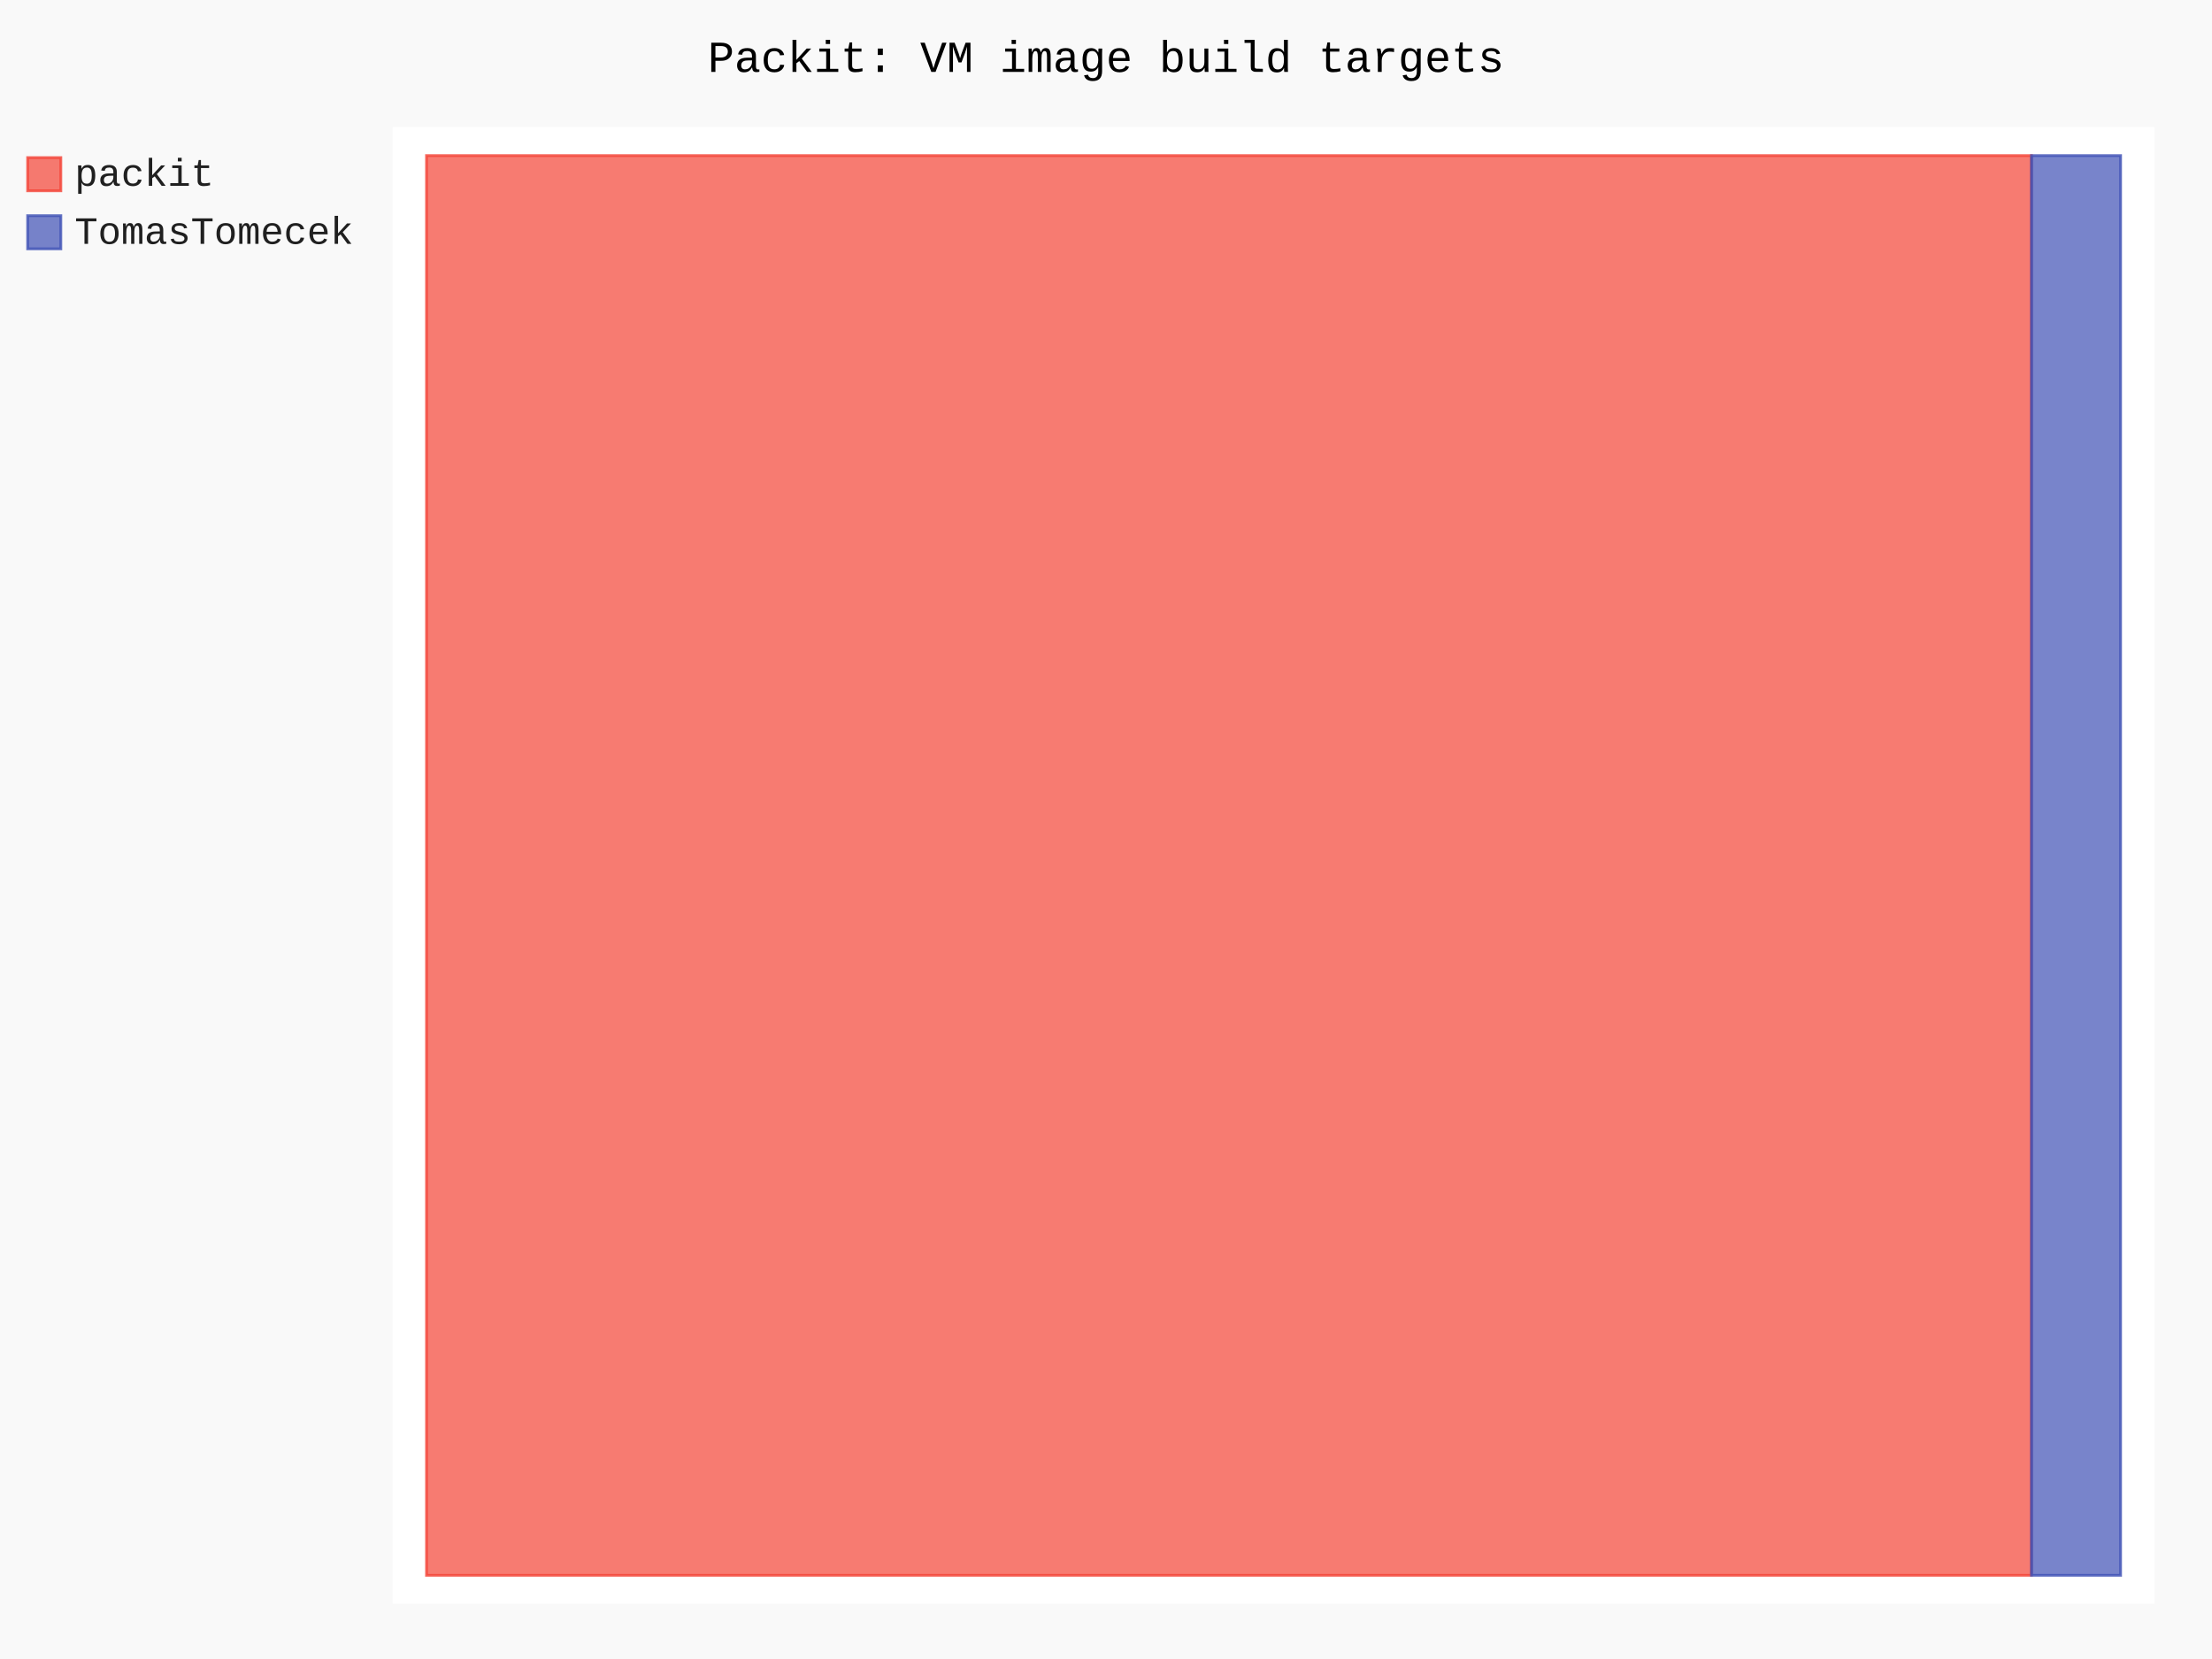
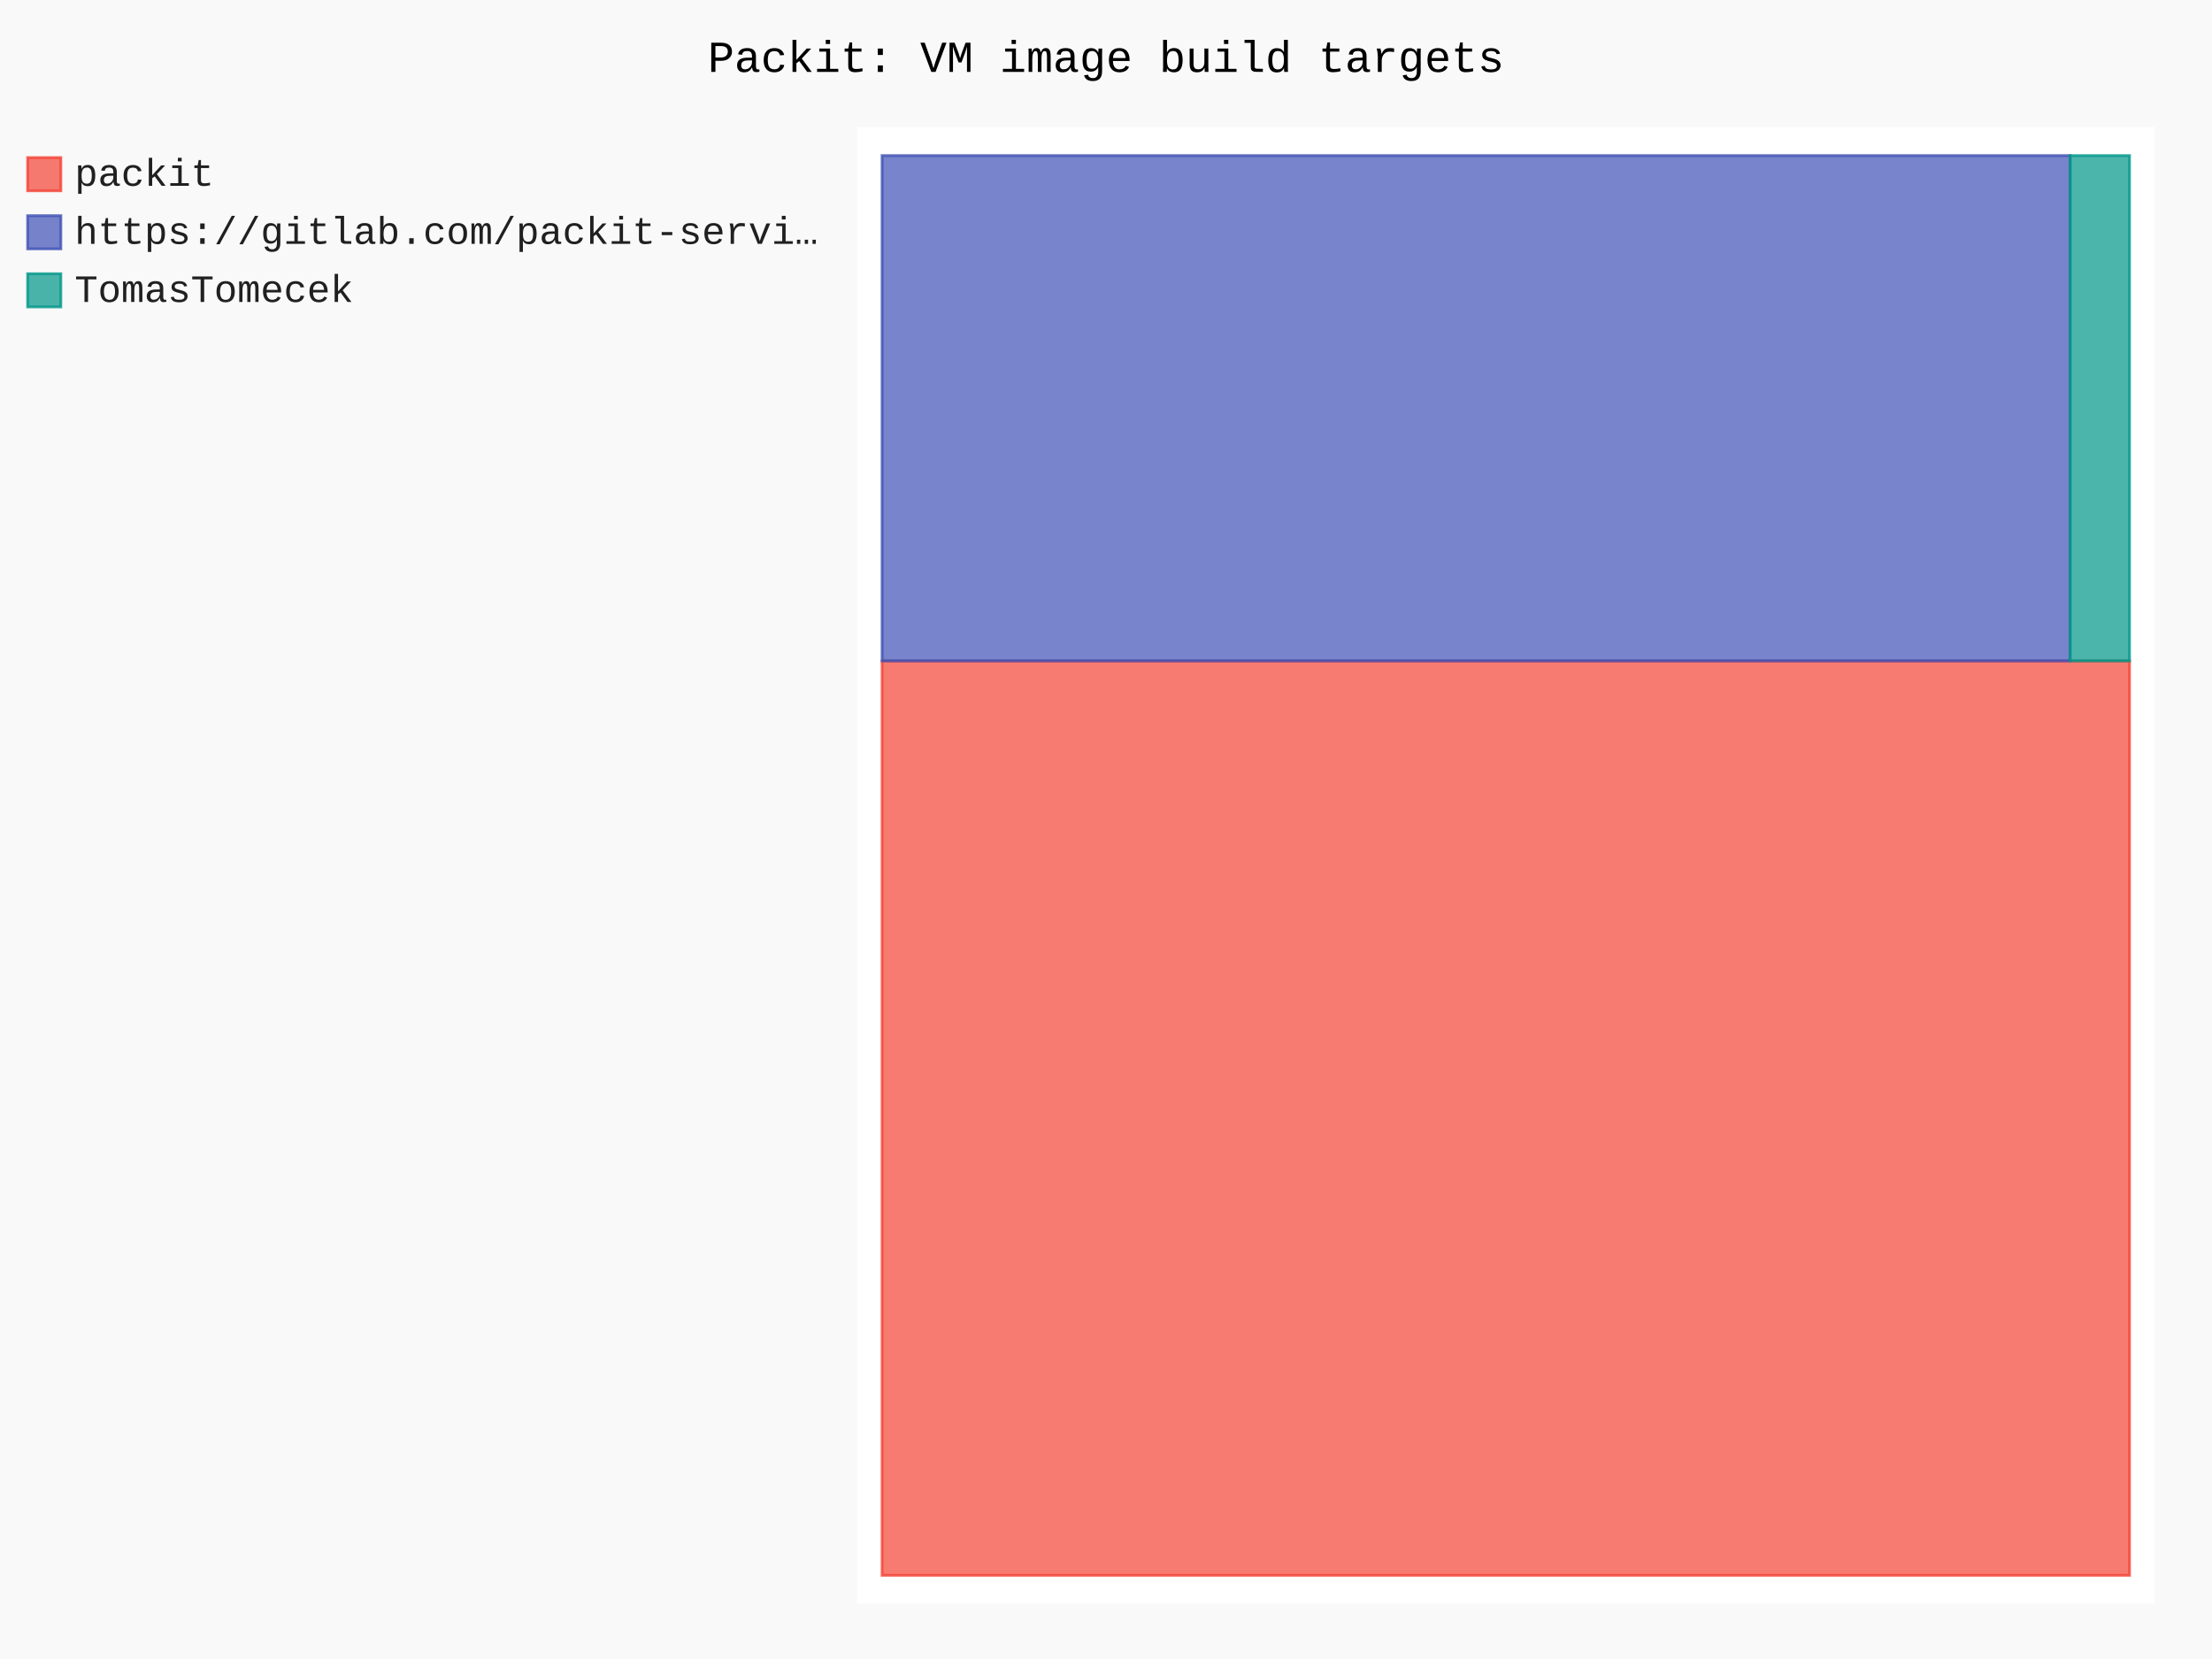
- <svg xmlns="http://www.w3.org/2000/svg" id="chart-ea1c4274-9be2-4c77-97bc-57f62d2c9e60" class="pygal-chart" viewBox="0 0 800 600">
+ <svg xmlns="http://www.w3.org/2000/svg" id="chart-b9f43217-8a1e-4e3f-b175-f14660347b4f" class="pygal-chart" viewBox="0 0 800 600">
  <defs>
-     <style type="text/css">#chart-ea1c4274-9be2-4c77-97bc-57f62d2c9e60{-webkit-user-select:none;-webkit-font-smoothing:antialiased;font-family:Consolas,"Liberation Mono",Menlo,Courier,monospace}#chart-ea1c4274-9be2-4c77-97bc-57f62d2c9e60 .title{font-family:Consolas,"Liberation Mono",Menlo,Courier,monospace;font-size:16px}#chart-ea1c4274-9be2-4c77-97bc-57f62d2c9e60 .legends .legend text{font-family:Consolas,"Liberation Mono",Menlo,Courier,monospace;font-size:14px}#chart-ea1c4274-9be2-4c77-97bc-57f62d2c9e60 .axis text{font-family:Consolas,"Liberation Mono",Menlo,Courier,monospace;font-size:10px}#chart-ea1c4274-9be2-4c77-97bc-57f62d2c9e60 .axis text.major{font-family:Consolas,"Liberation Mono",Menlo,Courier,monospace;font-size:10px}#chart-ea1c4274-9be2-4c77-97bc-57f62d2c9e60 .text-overlay text.value{font-family:Consolas,"Liberation Mono",Menlo,Courier,monospace;font-size:16px}#chart-ea1c4274-9be2-4c77-97bc-57f62d2c9e60 .text-overlay text.label{font-family:Consolas,"Liberation Mono",Menlo,Courier,monospace;font-size:10px}#chart-ea1c4274-9be2-4c77-97bc-57f62d2c9e60 .tooltip{font-family:Consolas,"Liberation Mono",Menlo,Courier,monospace;font-size:14px}#chart-ea1c4274-9be2-4c77-97bc-57f62d2c9e60 text.no_data{font-family:Consolas,"Liberation Mono",Menlo,Courier,monospace;font-size:64px}
- #chart-ea1c4274-9be2-4c77-97bc-57f62d2c9e60{background-color:rgba(249,249,249,1)}#chart-ea1c4274-9be2-4c77-97bc-57f62d2c9e60 path,#chart-ea1c4274-9be2-4c77-97bc-57f62d2c9e60 line,#chart-ea1c4274-9be2-4c77-97bc-57f62d2c9e60 rect,#chart-ea1c4274-9be2-4c77-97bc-57f62d2c9e60 circle{-webkit-transition:150ms;-moz-transition:150ms;transition:150ms}#chart-ea1c4274-9be2-4c77-97bc-57f62d2c9e60 .graph &gt; .background{fill:rgba(249,249,249,1)}#chart-ea1c4274-9be2-4c77-97bc-57f62d2c9e60 .plot &gt; .background{fill:rgba(255,255,255,1)}#chart-ea1c4274-9be2-4c77-97bc-57f62d2c9e60 .graph{fill:rgba(0,0,0,.87)}#chart-ea1c4274-9be2-4c77-97bc-57f62d2c9e60 text.no_data{fill:rgba(0,0,0,1)}#chart-ea1c4274-9be2-4c77-97bc-57f62d2c9e60 .title{fill:rgba(0,0,0,1)}#chart-ea1c4274-9be2-4c77-97bc-57f62d2c9e60 .legends .legend text{fill:rgba(0,0,0,.87)}#chart-ea1c4274-9be2-4c77-97bc-57f62d2c9e60 .legends .legend:hover text{fill:rgba(0,0,0,1)}#chart-ea1c4274-9be2-4c77-97bc-57f62d2c9e60 .axis .line{stroke:rgba(0,0,0,1)}#chart-ea1c4274-9be2-4c77-97bc-57f62d2c9e60 .axis .guide.line{stroke:rgba(0,0,0,.54)}#chart-ea1c4274-9be2-4c77-97bc-57f62d2c9e60 .axis .major.line{stroke:rgba(0,0,0,.87)}#chart-ea1c4274-9be2-4c77-97bc-57f62d2c9e60 .axis text.major{fill:rgba(0,0,0,1)}#chart-ea1c4274-9be2-4c77-97bc-57f62d2c9e60 .axis.y .guides:hover .guide.line,#chart-ea1c4274-9be2-4c77-97bc-57f62d2c9e60 .line-graph .axis.x .guides:hover .guide.line,#chart-ea1c4274-9be2-4c77-97bc-57f62d2c9e60 .stackedline-graph .axis.x .guides:hover .guide.line,#chart-ea1c4274-9be2-4c77-97bc-57f62d2c9e60 .xy-graph .axis.x .guides:hover .guide.line{stroke:rgba(0,0,0,1)}#chart-ea1c4274-9be2-4c77-97bc-57f62d2c9e60 .axis .guides:hover text{fill:rgba(0,0,0,1)}#chart-ea1c4274-9be2-4c77-97bc-57f62d2c9e60 .reactive{fill-opacity:.7;stroke-opacity:.8;stroke-width:1}#chart-ea1c4274-9be2-4c77-97bc-57f62d2c9e60 .ci{stroke:rgba(0,0,0,.87)}#chart-ea1c4274-9be2-4c77-97bc-57f62d2c9e60 .reactive.active,#chart-ea1c4274-9be2-4c77-97bc-57f62d2c9e60 .active .reactive{fill-opacity:.8;stroke-opacity:.9;stroke-width:4}#chart-ea1c4274-9be2-4c77-97bc-57f62d2c9e60 .ci .reactive.active{stroke-width:1.5}#chart-ea1c4274-9be2-4c77-97bc-57f62d2c9e60 .series text{fill:rgba(0,0,0,1)}#chart-ea1c4274-9be2-4c77-97bc-57f62d2c9e60 .tooltip rect{fill:rgba(255,255,255,1);stroke:rgba(0,0,0,1);-webkit-transition:opacity 150ms;-moz-transition:opacity 150ms;transition:opacity 150ms}#chart-ea1c4274-9be2-4c77-97bc-57f62d2c9e60 .tooltip .label{fill:rgba(0,0,0,.87)}#chart-ea1c4274-9be2-4c77-97bc-57f62d2c9e60 .tooltip .label{fill:rgba(0,0,0,.87)}#chart-ea1c4274-9be2-4c77-97bc-57f62d2c9e60 .tooltip .legend{font-size:.8em;fill:rgba(0,0,0,.54)}#chart-ea1c4274-9be2-4c77-97bc-57f62d2c9e60 .tooltip .x_label{font-size:.6em;fill:rgba(0,0,0,1)}#chart-ea1c4274-9be2-4c77-97bc-57f62d2c9e60 .tooltip .xlink{font-size:.5em;text-decoration:underline}#chart-ea1c4274-9be2-4c77-97bc-57f62d2c9e60 .tooltip .value{font-size:1.5em}#chart-ea1c4274-9be2-4c77-97bc-57f62d2c9e60 .bound{font-size:.5em}#chart-ea1c4274-9be2-4c77-97bc-57f62d2c9e60 .max-value{font-size:.75em;fill:rgba(0,0,0,.54)}#chart-ea1c4274-9be2-4c77-97bc-57f62d2c9e60 .map-element{fill:rgba(255,255,255,1);stroke:rgba(0,0,0,.54) !important}#chart-ea1c4274-9be2-4c77-97bc-57f62d2c9e60 .map-element .reactive{fill-opacity:inherit;stroke-opacity:inherit}#chart-ea1c4274-9be2-4c77-97bc-57f62d2c9e60 .color-0,#chart-ea1c4274-9be2-4c77-97bc-57f62d2c9e60 .color-0 a:visited{stroke:#F44336;fill:#F44336}#chart-ea1c4274-9be2-4c77-97bc-57f62d2c9e60 .color-1,#chart-ea1c4274-9be2-4c77-97bc-57f62d2c9e60 .color-1 a:visited{stroke:#3F51B5;fill:#3F51B5}#chart-ea1c4274-9be2-4c77-97bc-57f62d2c9e60 .text-overlay .color-0 text{fill:black}#chart-ea1c4274-9be2-4c77-97bc-57f62d2c9e60 .text-overlay .color-1 text{fill:black}
- #chart-ea1c4274-9be2-4c77-97bc-57f62d2c9e60 text.no_data{text-anchor:middle}#chart-ea1c4274-9be2-4c77-97bc-57f62d2c9e60 .guide.line{fill:none}#chart-ea1c4274-9be2-4c77-97bc-57f62d2c9e60 .centered{text-anchor:middle}#chart-ea1c4274-9be2-4c77-97bc-57f62d2c9e60 .title{text-anchor:middle}#chart-ea1c4274-9be2-4c77-97bc-57f62d2c9e60 .legends .legend text{fill-opacity:1}#chart-ea1c4274-9be2-4c77-97bc-57f62d2c9e60 .axis.x text{text-anchor:middle}#chart-ea1c4274-9be2-4c77-97bc-57f62d2c9e60 .axis.x:not(.web) text[transform]{text-anchor:start}#chart-ea1c4274-9be2-4c77-97bc-57f62d2c9e60 .axis.x:not(.web) text[transform].backwards{text-anchor:end}#chart-ea1c4274-9be2-4c77-97bc-57f62d2c9e60 .axis.y text{text-anchor:end}#chart-ea1c4274-9be2-4c77-97bc-57f62d2c9e60 .axis.y text[transform].backwards{text-anchor:start}#chart-ea1c4274-9be2-4c77-97bc-57f62d2c9e60 .axis.y2 text{text-anchor:start}#chart-ea1c4274-9be2-4c77-97bc-57f62d2c9e60 .axis.y2 text[transform].backwards{text-anchor:end}#chart-ea1c4274-9be2-4c77-97bc-57f62d2c9e60 .axis .guide.line{stroke-dasharray:4,4;stroke:black}#chart-ea1c4274-9be2-4c77-97bc-57f62d2c9e60 .axis .major.guide.line{stroke-dasharray:6,6;stroke:black}#chart-ea1c4274-9be2-4c77-97bc-57f62d2c9e60 .horizontal .axis.y .guide.line,#chart-ea1c4274-9be2-4c77-97bc-57f62d2c9e60 .horizontal .axis.y2 .guide.line,#chart-ea1c4274-9be2-4c77-97bc-57f62d2c9e60 .vertical .axis.x .guide.line{opacity:0}#chart-ea1c4274-9be2-4c77-97bc-57f62d2c9e60 .horizontal .axis.always_show .guide.line,#chart-ea1c4274-9be2-4c77-97bc-57f62d2c9e60 .vertical .axis.always_show .guide.line{opacity:1 !important}#chart-ea1c4274-9be2-4c77-97bc-57f62d2c9e60 .axis.y .guides:hover .guide.line,#chart-ea1c4274-9be2-4c77-97bc-57f62d2c9e60 .axis.y2 .guides:hover .guide.line,#chart-ea1c4274-9be2-4c77-97bc-57f62d2c9e60 .axis.x .guides:hover .guide.line{opacity:1}#chart-ea1c4274-9be2-4c77-97bc-57f62d2c9e60 .axis .guides:hover text{opacity:1}#chart-ea1c4274-9be2-4c77-97bc-57f62d2c9e60 .nofill{fill:none}#chart-ea1c4274-9be2-4c77-97bc-57f62d2c9e60 .subtle-fill{fill-opacity:.2}#chart-ea1c4274-9be2-4c77-97bc-57f62d2c9e60 .dot{stroke-width:1px;fill-opacity:1;stroke-opacity:1}#chart-ea1c4274-9be2-4c77-97bc-57f62d2c9e60 .dot.active{stroke-width:5px}#chart-ea1c4274-9be2-4c77-97bc-57f62d2c9e60 .dot.negative{fill:transparent}#chart-ea1c4274-9be2-4c77-97bc-57f62d2c9e60 text,#chart-ea1c4274-9be2-4c77-97bc-57f62d2c9e60 tspan{stroke:none !important}#chart-ea1c4274-9be2-4c77-97bc-57f62d2c9e60 .series text.active{opacity:1}#chart-ea1c4274-9be2-4c77-97bc-57f62d2c9e60 .tooltip rect{fill-opacity:.95;stroke-width:.5}#chart-ea1c4274-9be2-4c77-97bc-57f62d2c9e60 .tooltip text{fill-opacity:1}#chart-ea1c4274-9be2-4c77-97bc-57f62d2c9e60 .showable{visibility:hidden}#chart-ea1c4274-9be2-4c77-97bc-57f62d2c9e60 .showable.shown{visibility:visible}#chart-ea1c4274-9be2-4c77-97bc-57f62d2c9e60 .gauge-background{fill:rgba(229,229,229,1);stroke:none}#chart-ea1c4274-9be2-4c77-97bc-57f62d2c9e60 .bg-lines{stroke:rgba(249,249,249,1);stroke-width:2px}</style>
+     <style type="text/css">#chart-b9f43217-8a1e-4e3f-b175-f14660347b4f{-webkit-user-select:none;-webkit-font-smoothing:antialiased;font-family:Consolas,"Liberation Mono",Menlo,Courier,monospace}#chart-b9f43217-8a1e-4e3f-b175-f14660347b4f .title{font-family:Consolas,"Liberation Mono",Menlo,Courier,monospace;font-size:16px}#chart-b9f43217-8a1e-4e3f-b175-f14660347b4f .legends .legend text{font-family:Consolas,"Liberation Mono",Menlo,Courier,monospace;font-size:14px}#chart-b9f43217-8a1e-4e3f-b175-f14660347b4f .axis text{font-family:Consolas,"Liberation Mono",Menlo,Courier,monospace;font-size:10px}#chart-b9f43217-8a1e-4e3f-b175-f14660347b4f .axis text.major{font-family:Consolas,"Liberation Mono",Menlo,Courier,monospace;font-size:10px}#chart-b9f43217-8a1e-4e3f-b175-f14660347b4f .text-overlay text.value{font-family:Consolas,"Liberation Mono",Menlo,Courier,monospace;font-size:16px}#chart-b9f43217-8a1e-4e3f-b175-f14660347b4f .text-overlay text.label{font-family:Consolas,"Liberation Mono",Menlo,Courier,monospace;font-size:10px}#chart-b9f43217-8a1e-4e3f-b175-f14660347b4f .tooltip{font-family:Consolas,"Liberation Mono",Menlo,Courier,monospace;font-size:14px}#chart-b9f43217-8a1e-4e3f-b175-f14660347b4f text.no_data{font-family:Consolas,"Liberation Mono",Menlo,Courier,monospace;font-size:64px}
+ #chart-b9f43217-8a1e-4e3f-b175-f14660347b4f{background-color:rgba(249,249,249,1)}#chart-b9f43217-8a1e-4e3f-b175-f14660347b4f path,#chart-b9f43217-8a1e-4e3f-b175-f14660347b4f line,#chart-b9f43217-8a1e-4e3f-b175-f14660347b4f rect,#chart-b9f43217-8a1e-4e3f-b175-f14660347b4f circle{-webkit-transition:150ms;-moz-transition:150ms;transition:150ms}#chart-b9f43217-8a1e-4e3f-b175-f14660347b4f .graph &gt; .background{fill:rgba(249,249,249,1)}#chart-b9f43217-8a1e-4e3f-b175-f14660347b4f .plot &gt; .background{fill:rgba(255,255,255,1)}#chart-b9f43217-8a1e-4e3f-b175-f14660347b4f .graph{fill:rgba(0,0,0,.87)}#chart-b9f43217-8a1e-4e3f-b175-f14660347b4f text.no_data{fill:rgba(0,0,0,1)}#chart-b9f43217-8a1e-4e3f-b175-f14660347b4f .title{fill:rgba(0,0,0,1)}#chart-b9f43217-8a1e-4e3f-b175-f14660347b4f .legends .legend text{fill:rgba(0,0,0,.87)}#chart-b9f43217-8a1e-4e3f-b175-f14660347b4f .legends .legend:hover text{fill:rgba(0,0,0,1)}#chart-b9f43217-8a1e-4e3f-b175-f14660347b4f .axis .line{stroke:rgba(0,0,0,1)}#chart-b9f43217-8a1e-4e3f-b175-f14660347b4f .axis .guide.line{stroke:rgba(0,0,0,.54)}#chart-b9f43217-8a1e-4e3f-b175-f14660347b4f .axis .major.line{stroke:rgba(0,0,0,.87)}#chart-b9f43217-8a1e-4e3f-b175-f14660347b4f .axis text.major{fill:rgba(0,0,0,1)}#chart-b9f43217-8a1e-4e3f-b175-f14660347b4f .axis.y .guides:hover .guide.line,#chart-b9f43217-8a1e-4e3f-b175-f14660347b4f .line-graph .axis.x .guides:hover .guide.line,#chart-b9f43217-8a1e-4e3f-b175-f14660347b4f .stackedline-graph .axis.x .guides:hover .guide.line,#chart-b9f43217-8a1e-4e3f-b175-f14660347b4f .xy-graph .axis.x .guides:hover .guide.line{stroke:rgba(0,0,0,1)}#chart-b9f43217-8a1e-4e3f-b175-f14660347b4f .axis .guides:hover text{fill:rgba(0,0,0,1)}#chart-b9f43217-8a1e-4e3f-b175-f14660347b4f .reactive{fill-opacity:.7;stroke-opacity:.8;stroke-width:1}#chart-b9f43217-8a1e-4e3f-b175-f14660347b4f .ci{stroke:rgba(0,0,0,.87)}#chart-b9f43217-8a1e-4e3f-b175-f14660347b4f .reactive.active,#chart-b9f43217-8a1e-4e3f-b175-f14660347b4f .active .reactive{fill-opacity:.8;stroke-opacity:.9;stroke-width:4}#chart-b9f43217-8a1e-4e3f-b175-f14660347b4f .ci .reactive.active{stroke-width:1.5}#chart-b9f43217-8a1e-4e3f-b175-f14660347b4f .series text{fill:rgba(0,0,0,1)}#chart-b9f43217-8a1e-4e3f-b175-f14660347b4f .tooltip rect{fill:rgba(255,255,255,1);stroke:rgba(0,0,0,1);-webkit-transition:opacity 150ms;-moz-transition:opacity 150ms;transition:opacity 150ms}#chart-b9f43217-8a1e-4e3f-b175-f14660347b4f .tooltip .label{fill:rgba(0,0,0,.87)}#chart-b9f43217-8a1e-4e3f-b175-f14660347b4f .tooltip .label{fill:rgba(0,0,0,.87)}#chart-b9f43217-8a1e-4e3f-b175-f14660347b4f .tooltip .legend{font-size:.8em;fill:rgba(0,0,0,.54)}#chart-b9f43217-8a1e-4e3f-b175-f14660347b4f .tooltip .x_label{font-size:.6em;fill:rgba(0,0,0,1)}#chart-b9f43217-8a1e-4e3f-b175-f14660347b4f .tooltip .xlink{font-size:.5em;text-decoration:underline}#chart-b9f43217-8a1e-4e3f-b175-f14660347b4f .tooltip .value{font-size:1.5em}#chart-b9f43217-8a1e-4e3f-b175-f14660347b4f .bound{font-size:.5em}#chart-b9f43217-8a1e-4e3f-b175-f14660347b4f .max-value{font-size:.75em;fill:rgba(0,0,0,.54)}#chart-b9f43217-8a1e-4e3f-b175-f14660347b4f .map-element{fill:rgba(255,255,255,1);stroke:rgba(0,0,0,.54) !important}#chart-b9f43217-8a1e-4e3f-b175-f14660347b4f .map-element .reactive{fill-opacity:inherit;stroke-opacity:inherit}#chart-b9f43217-8a1e-4e3f-b175-f14660347b4f .color-0,#chart-b9f43217-8a1e-4e3f-b175-f14660347b4f .color-0 a:visited{stroke:#F44336;fill:#F44336}#chart-b9f43217-8a1e-4e3f-b175-f14660347b4f .color-1,#chart-b9f43217-8a1e-4e3f-b175-f14660347b4f .color-1 a:visited{stroke:#3F51B5;fill:#3F51B5}#chart-b9f43217-8a1e-4e3f-b175-f14660347b4f .color-2,#chart-b9f43217-8a1e-4e3f-b175-f14660347b4f .color-2 a:visited{stroke:#009688;fill:#009688}#chart-b9f43217-8a1e-4e3f-b175-f14660347b4f .text-overlay .color-0 text{fill:black}#chart-b9f43217-8a1e-4e3f-b175-f14660347b4f .text-overlay .color-1 text{fill:black}#chart-b9f43217-8a1e-4e3f-b175-f14660347b4f .text-overlay .color-2 text{fill:black}
+ #chart-b9f43217-8a1e-4e3f-b175-f14660347b4f text.no_data{text-anchor:middle}#chart-b9f43217-8a1e-4e3f-b175-f14660347b4f .guide.line{fill:none}#chart-b9f43217-8a1e-4e3f-b175-f14660347b4f .centered{text-anchor:middle}#chart-b9f43217-8a1e-4e3f-b175-f14660347b4f .title{text-anchor:middle}#chart-b9f43217-8a1e-4e3f-b175-f14660347b4f .legends .legend text{fill-opacity:1}#chart-b9f43217-8a1e-4e3f-b175-f14660347b4f .axis.x text{text-anchor:middle}#chart-b9f43217-8a1e-4e3f-b175-f14660347b4f .axis.x:not(.web) text[transform]{text-anchor:start}#chart-b9f43217-8a1e-4e3f-b175-f14660347b4f .axis.x:not(.web) text[transform].backwards{text-anchor:end}#chart-b9f43217-8a1e-4e3f-b175-f14660347b4f .axis.y text{text-anchor:end}#chart-b9f43217-8a1e-4e3f-b175-f14660347b4f .axis.y text[transform].backwards{text-anchor:start}#chart-b9f43217-8a1e-4e3f-b175-f14660347b4f .axis.y2 text{text-anchor:start}#chart-b9f43217-8a1e-4e3f-b175-f14660347b4f .axis.y2 text[transform].backwards{text-anchor:end}#chart-b9f43217-8a1e-4e3f-b175-f14660347b4f .axis .guide.line{stroke-dasharray:4,4;stroke:black}#chart-b9f43217-8a1e-4e3f-b175-f14660347b4f .axis .major.guide.line{stroke-dasharray:6,6;stroke:black}#chart-b9f43217-8a1e-4e3f-b175-f14660347b4f .horizontal .axis.y .guide.line,#chart-b9f43217-8a1e-4e3f-b175-f14660347b4f .horizontal .axis.y2 .guide.line,#chart-b9f43217-8a1e-4e3f-b175-f14660347b4f .vertical .axis.x .guide.line{opacity:0}#chart-b9f43217-8a1e-4e3f-b175-f14660347b4f .horizontal .axis.always_show .guide.line,#chart-b9f43217-8a1e-4e3f-b175-f14660347b4f .vertical .axis.always_show .guide.line{opacity:1 !important}#chart-b9f43217-8a1e-4e3f-b175-f14660347b4f .axis.y .guides:hover .guide.line,#chart-b9f43217-8a1e-4e3f-b175-f14660347b4f .axis.y2 .guides:hover .guide.line,#chart-b9f43217-8a1e-4e3f-b175-f14660347b4f .axis.x .guides:hover .guide.line{opacity:1}#chart-b9f43217-8a1e-4e3f-b175-f14660347b4f .axis .guides:hover text{opacity:1}#chart-b9f43217-8a1e-4e3f-b175-f14660347b4f .nofill{fill:none}#chart-b9f43217-8a1e-4e3f-b175-f14660347b4f .subtle-fill{fill-opacity:.2}#chart-b9f43217-8a1e-4e3f-b175-f14660347b4f .dot{stroke-width:1px;fill-opacity:1;stroke-opacity:1}#chart-b9f43217-8a1e-4e3f-b175-f14660347b4f .dot.active{stroke-width:5px}#chart-b9f43217-8a1e-4e3f-b175-f14660347b4f .dot.negative{fill:transparent}#chart-b9f43217-8a1e-4e3f-b175-f14660347b4f text,#chart-b9f43217-8a1e-4e3f-b175-f14660347b4f tspan{stroke:none !important}#chart-b9f43217-8a1e-4e3f-b175-f14660347b4f .series text.active{opacity:1}#chart-b9f43217-8a1e-4e3f-b175-f14660347b4f .tooltip rect{fill-opacity:.95;stroke-width:.5}#chart-b9f43217-8a1e-4e3f-b175-f14660347b4f .tooltip text{fill-opacity:1}#chart-b9f43217-8a1e-4e3f-b175-f14660347b4f .showable{visibility:hidden}#chart-b9f43217-8a1e-4e3f-b175-f14660347b4f .showable.shown{visibility:visible}#chart-b9f43217-8a1e-4e3f-b175-f14660347b4f .gauge-background{fill:rgba(229,229,229,1);stroke:none}#chart-b9f43217-8a1e-4e3f-b175-f14660347b4f .bg-lines{stroke:rgba(249,249,249,1);stroke-width:2px}</style>
  </defs>
  <g class="graph treemap-graph vertical">
    <rect x="0" y="0" width="800" height="600" class="background" />
-     <g transform="translate(142, 46)" class="plot">
-       <rect x="0" y="0" width="637.2" height="534" class="background" />
+     <g transform="translate(310, 46)" class="plot">
+       <rect x="0" y="0" width="469.2" height="534" class="background" />
      <g class="series serie-0 color-0">
        <g class="rects">
          <g class="rect">
-             <rect x="12.254" y="10.269" width="580.445" height="513.462" class="rect reactive tooltip-trigger" />
+             <rect x="9.023" y="193.027" width="451.154" height="330.704" class="rect reactive tooltip-trigger" />
          </g>
        </g>
      </g>
      <g class="series serie-1 color-1">
        <g class="rects">
          <g class="rect">
-             <rect x="592.699" y="10.269" width="32.247" height="513.462" class="rect reactive tooltip-trigger" />
+             <rect x="9.023" y="10.269" width="429.67" height="182.757" class="rect reactive tooltip-trigger" />
+           </g>
+         </g>
+       </g>
+       <g class="series serie-2 color-2">
+         <g class="rects">
+           <g class="rect">
+             <rect x="438.693" y="10.269" width="21.484" height="182.757" class="rect reactive tooltip-trigger" />
          </g>
        </g>
      </g>
    </g>
    <g class="titles">
      <text x="400.0" y="26" class="title plot_title">Packit: VM image build targets</text>
    </g>
-     <g transform="translate(142, 46)" class="plot overlay">
+     <g transform="translate(310, 46)" class="plot overlay">
      <g class="series serie-0 color-0" />
      <g class="series serie-1 color-1" />
+       <g class="series serie-2 color-2" />
    </g>
-     <g transform="translate(142, 46)" class="plot text-overlay">
+     <g transform="translate(310, 46)" class="plot text-overlay">
      <g class="series serie-0 color-0" />
      <g class="series serie-1 color-1" />
+       <g class="series serie-2 color-2" />
    </g>
-     <g transform="translate(142, 46)" class="plot tooltip-overlay">
+     <g transform="translate(310, 46)" class="plot tooltip-overlay">
      <g transform="translate(0 0)" style="opacity: 0" class="tooltip">
        <rect rx="0" ry="0" width="0" height="0" class="tooltip-box" />
        <g class="text" />
      </g>
    </g>
    <g transform="translate(10, 56)" class="legends">
      <g id="activate-serie-0" class="legend reactive activate-serie">
        <rect x="0.0" y="1.0" width="12" height="12" class="color-0 reactive" />
        <text x="17.0" y="11.2">packit</text>
      </g>
      <g id="activate-serie-1" class="legend reactive activate-serie">
        <rect x="0.0" y="22.0" width="12" height="12" class="color-1 reactive" />
-         <text x="17.0" y="32.2">TomasTomecek</text>
+         <text x="17.0" y="32.2">https://gitlab.com/packit-servi…</text>
+       </g>
+       <g id="activate-serie-2" class="legend reactive activate-serie">
+         <rect x="0.0" y="43.0" width="12" height="12" class="color-2 reactive" />
+         <text x="17.0" y="53.2">TomasTomecek</text>
      </g>
    </g>
    <g transform="translate(790, 56)" class="legends" />
  </g>
</svg>
